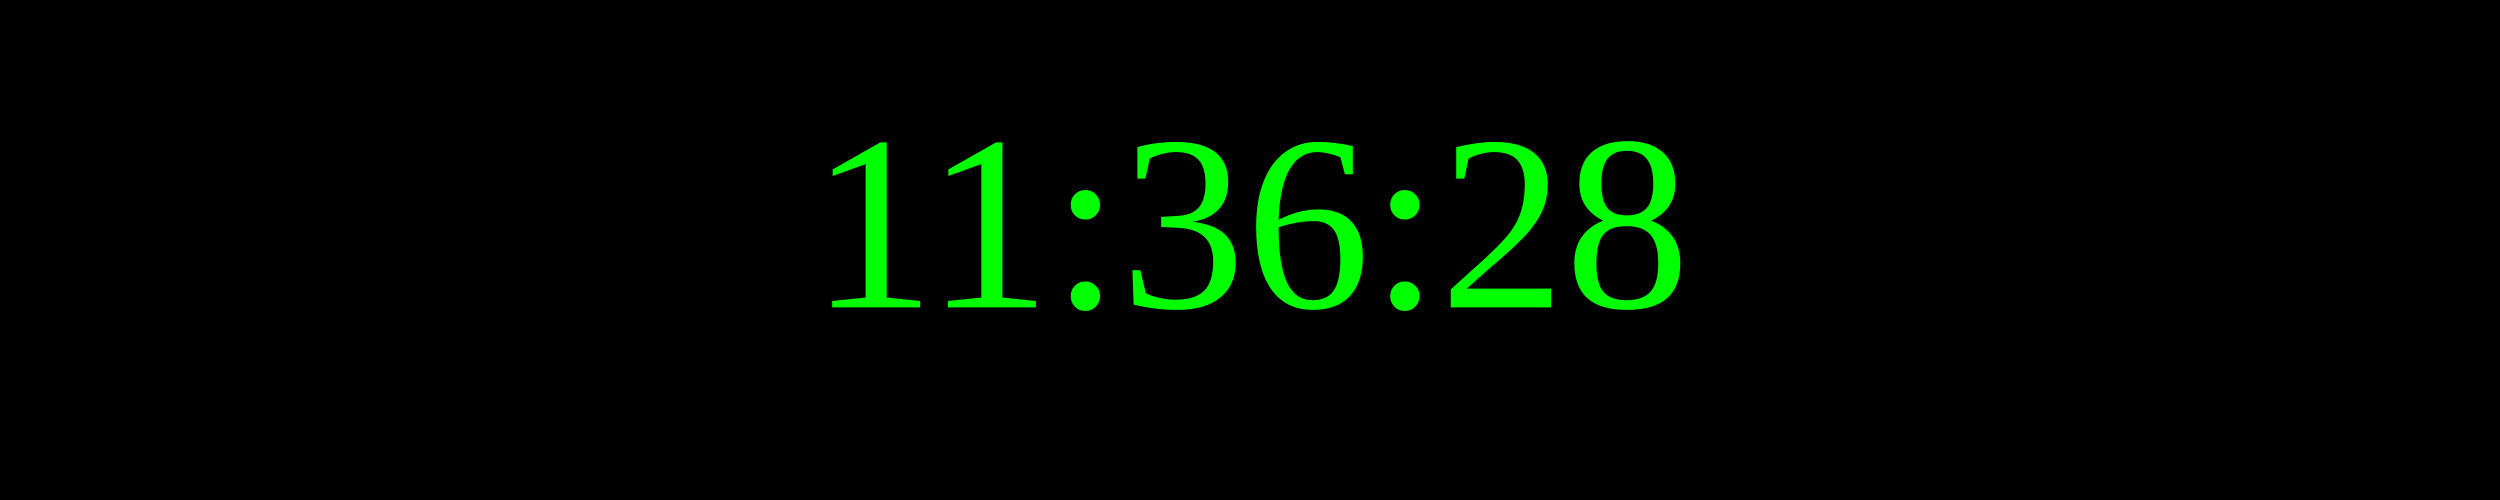
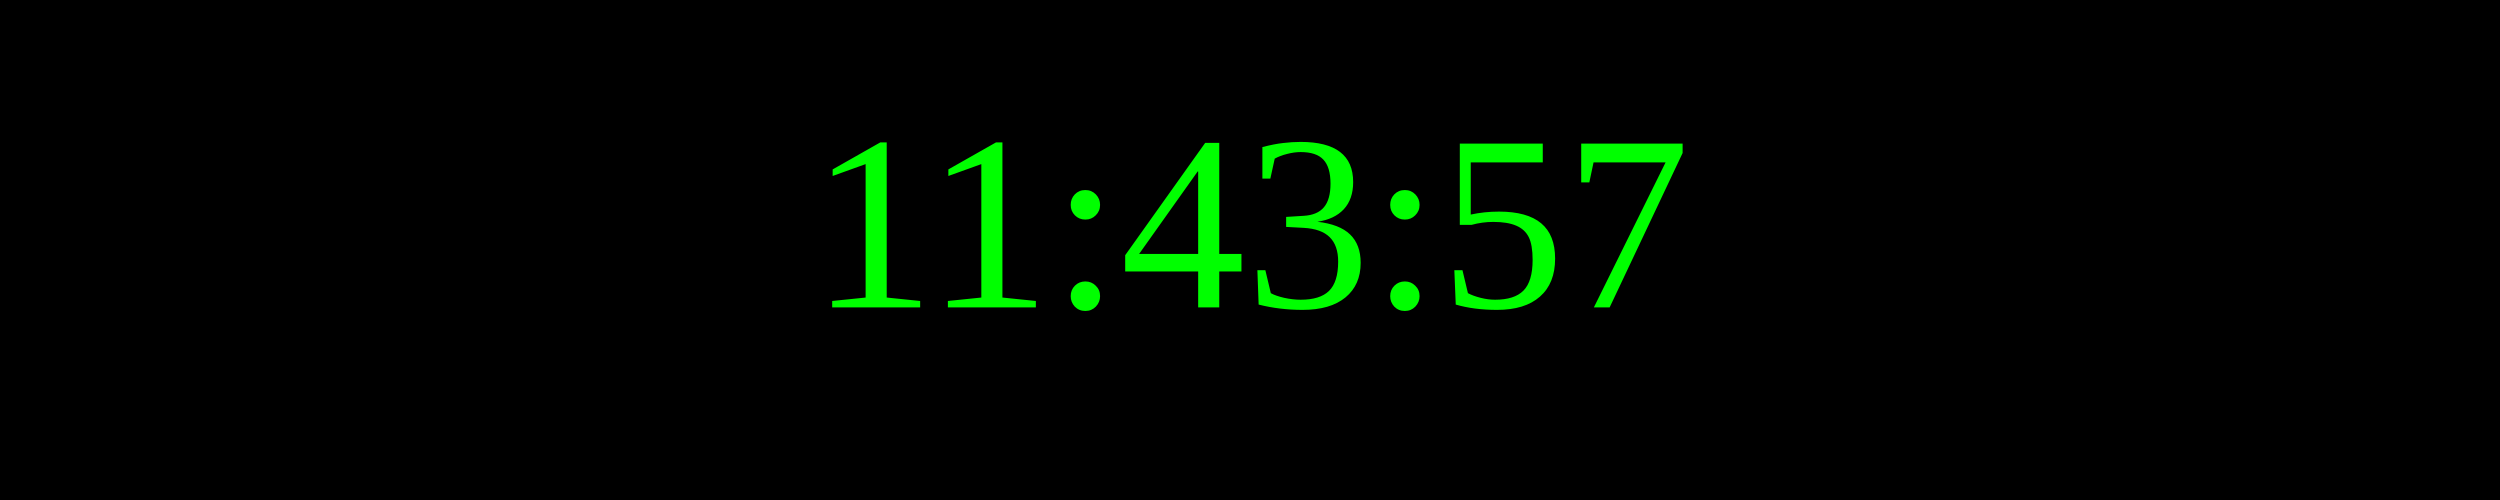
<svg xmlns="http://www.w3.org/2000/svg" width="250" height="50">
  <rect width="100%" height="100%" fill="black" />
  <text x="50%" y="50%" font-size="25" fill="lime" text-anchor="middle" dominant-baseline="middle">
- 11:36:28
+ 11:43:57
</text>
</svg>
